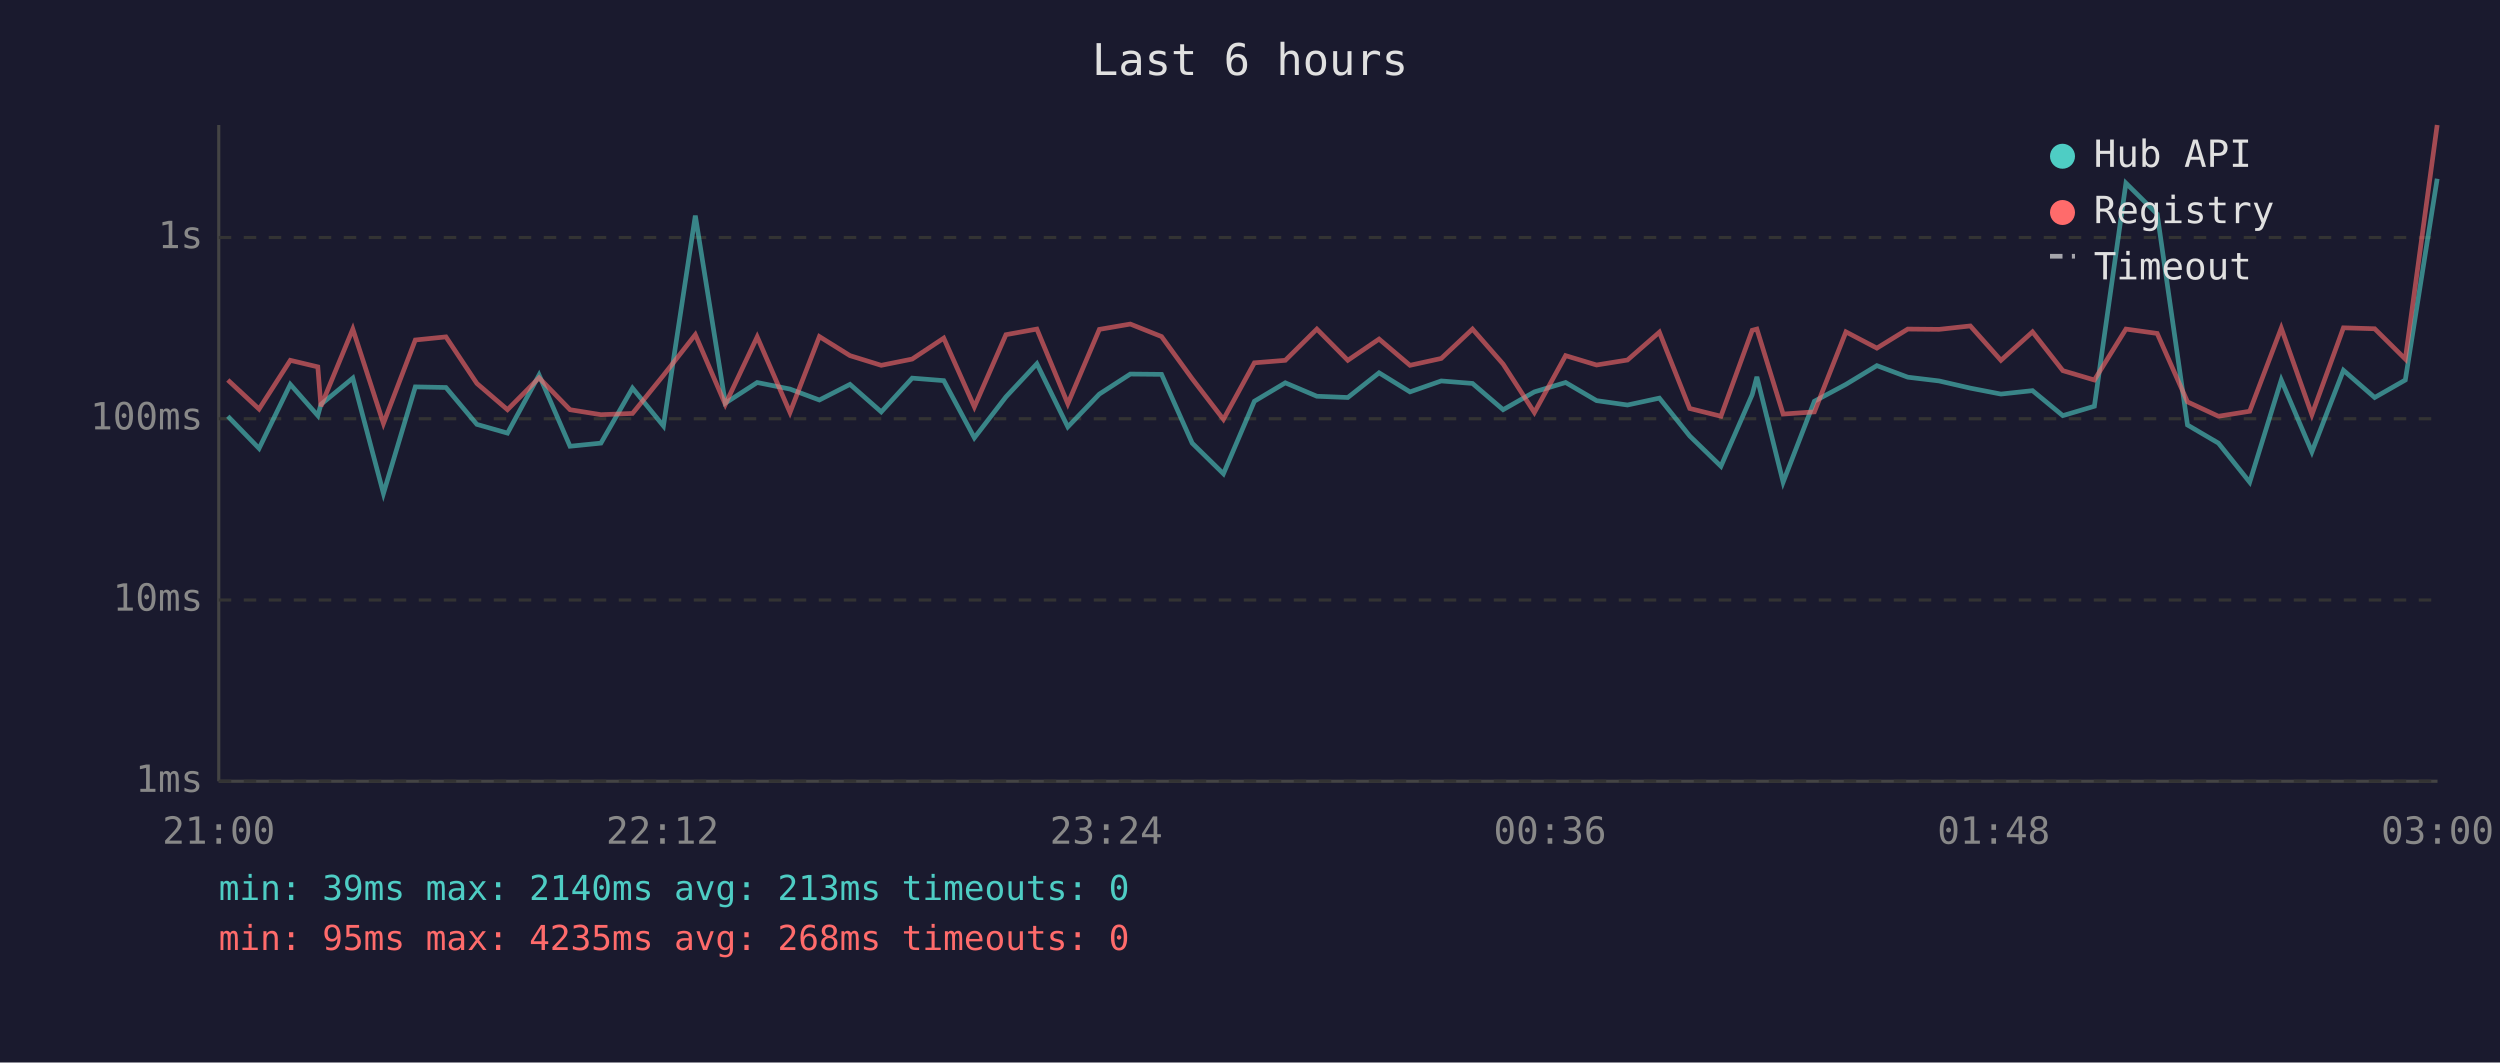
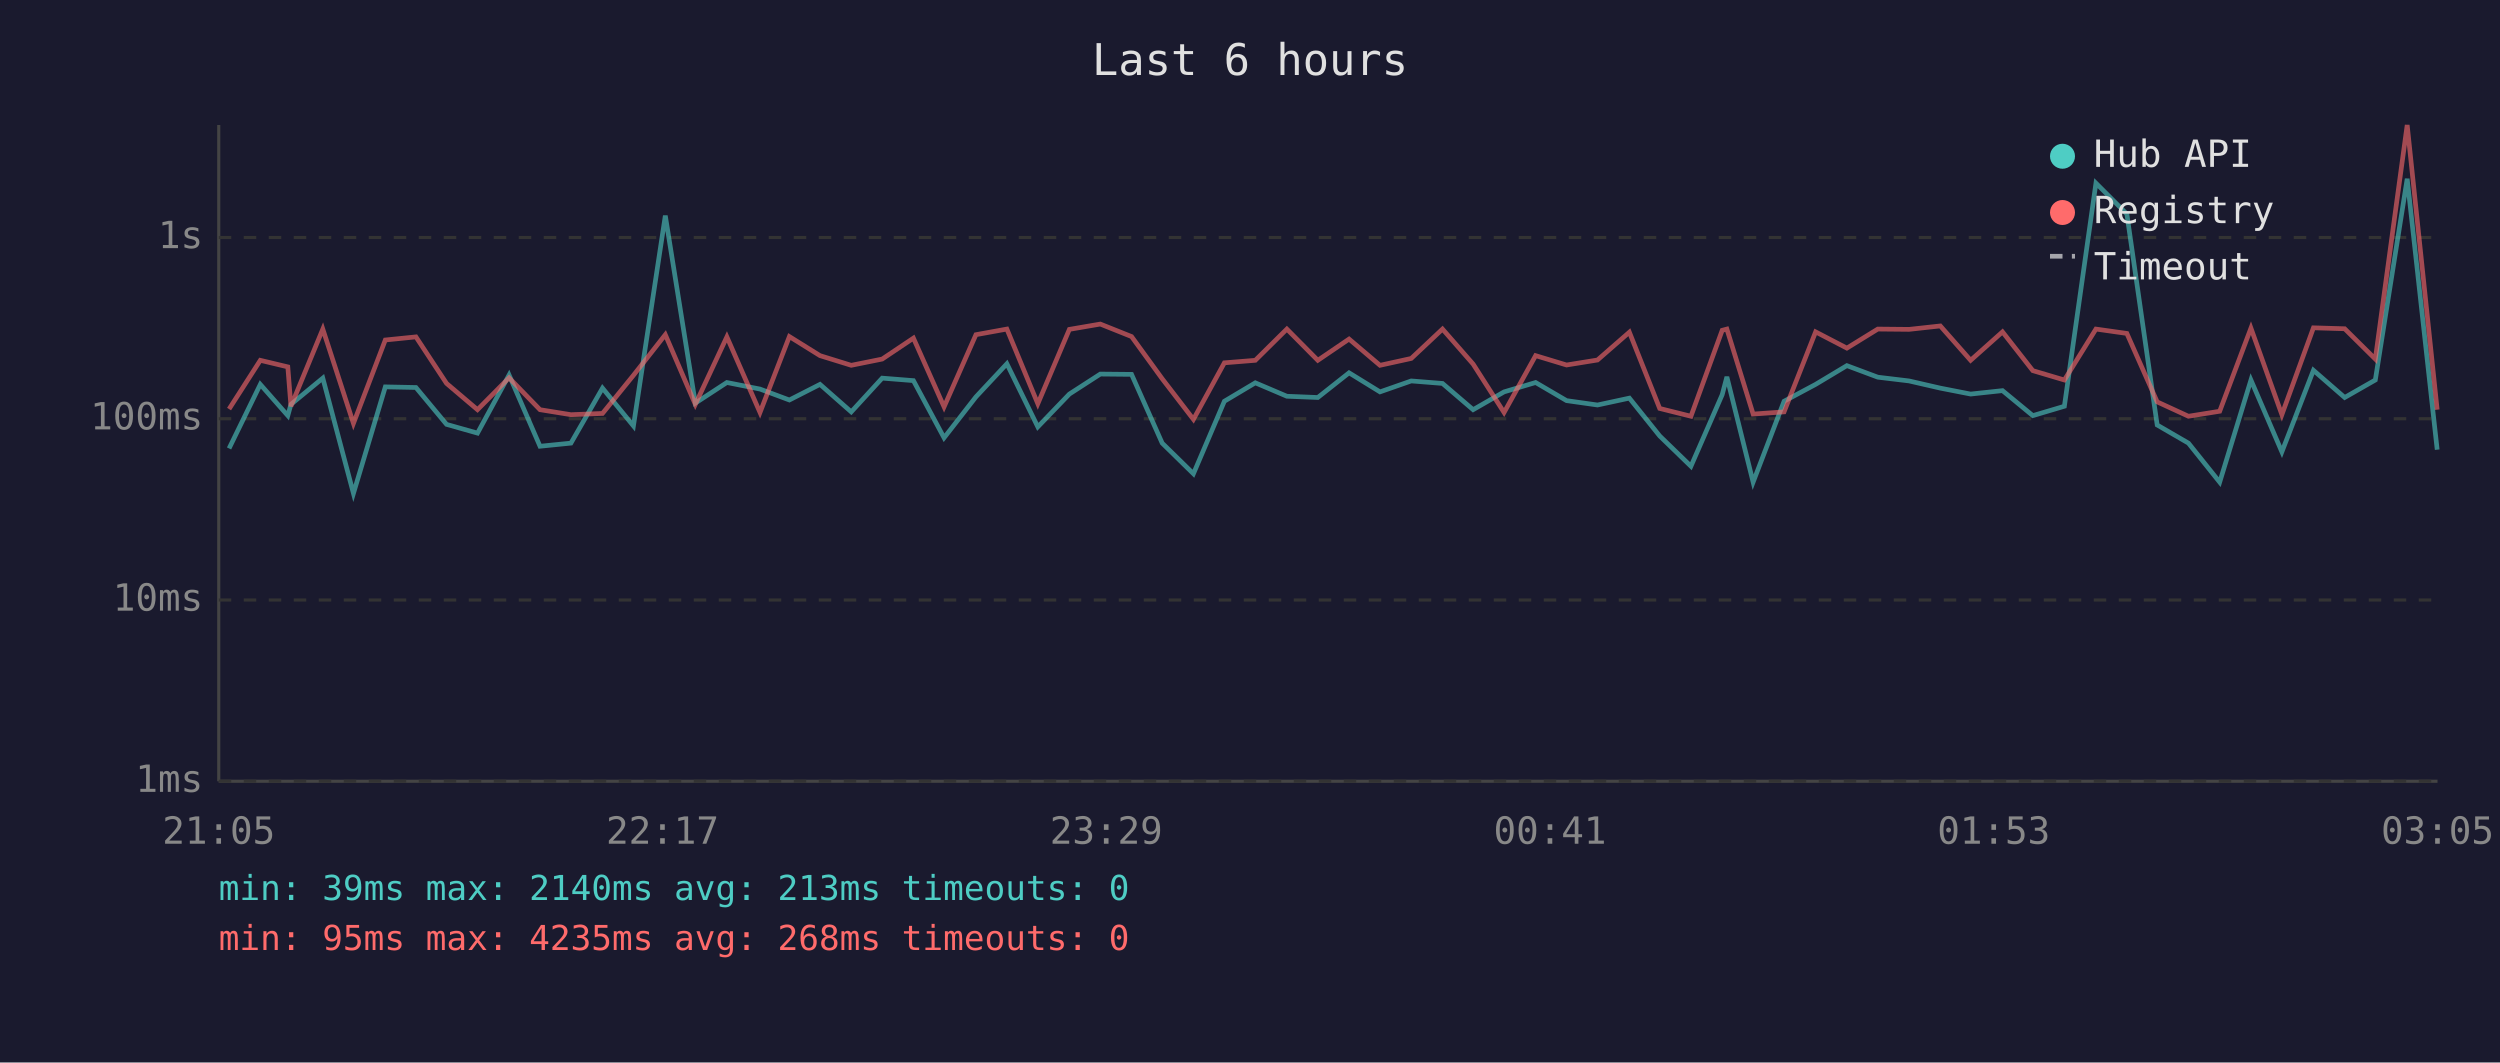
<svg xmlns="http://www.w3.org/2000/svg" viewBox="0 0 800 340" font-family="monospace" font-size="12">
  <rect width="800" height="340" fill="#1a1a2e" />
  <text x="400" y="24" fill="#e0e0e0" font-size="14" text-anchor="middle">Last 6 hours</text>
  <line x1="70" y1="40" x2="70" y2="250" stroke="#444" stroke-width="1" />
  <line x1="70" y1="250" x2="780" y2="250" stroke="#444" stroke-width="1" />
  <line x1="70" y1="250" x2="780" y2="250" stroke="#333" stroke-width="1" stroke-dasharray="4" />
  <text x="65" y="250" fill="#888" text-anchor="end" dominant-baseline="middle">1ms</text>
  <line x1="70" y1="192" x2="780" y2="192" stroke="#333" stroke-width="1" stroke-dasharray="4" />
  <text x="65" y="192" fill="#888" text-anchor="end" dominant-baseline="middle">10ms</text>
  <line x1="70" y1="134" x2="780" y2="134" stroke="#333" stroke-width="1" stroke-dasharray="4" />
  <text x="65" y="134" fill="#888" text-anchor="end" dominant-baseline="middle">100ms</text>
  <line x1="70" y1="76" x2="780" y2="76" stroke="#333" stroke-width="1" stroke-dasharray="4" />
  <text x="65" y="76" fill="#888" text-anchor="end" dominant-baseline="middle">1s</text>
-   <text x="70" y="270" fill="#888" text-anchor="middle">21:00</text>
-   <text x="212" y="270" fill="#888" text-anchor="middle">22:12</text>
-   <text x="354" y="270" fill="#888" text-anchor="middle">23:24</text>
-   <text x="496" y="270" fill="#888" text-anchor="middle">00:36</text>
-   <text x="638" y="270" fill="#888" text-anchor="middle">01:48</text>
-   <text x="780" y="270" fill="#888" text-anchor="middle">03:00</text>
-   <polyline points="72.9,133.2 82.9,143.5 92.9,123.0 101.7,133.0 102.7,129.4 112.9,121.0 122.7,157.9 132.9,123.8 142.7,124.0 152.6,135.8 162.4,138.6 172.5,120.0 182.4,142.8 192.3,141.8 202.4,124.2 212.3,136.3 222.5,69.0 232.1,129.0 242.3,122.4 252.8,124.5 262.2,128.0 272.0,123.0 282.0,131.8 291.9,121.0 302.0,121.8 311.8,140.1 321.9,127.0 331.8,116.4 341.7,136.6 351.8,126.1 361.7,119.7 371.7,119.8 381.5,141.8 391.5,151.6 401.4,128.4 411.3,122.5 421.4,126.8 431.3,127.2 441.3,119.3 451.2,125.4 461.2,121.9 471.2,122.7 481.0,131.1 491.0,125.4 501.0,122.4 510.9,128.2 520.8,129.6 531.0,127.4 540.7,139.5 550.7,149.2 560.7,126.3 562.2,120.6 570.6,154.3 580.6,128.4 590.7,123.0 600.6,117.0 610.5,120.7 620.5,121.9 630.5,124.2 640.3,126.1 650.4,125.0 660.1,133.0 670.2,130.0 680.3,58.6 690.3,68.5 700.0,136.0 709.9,141.8 719.9,154.3 730.0,121.6 739.8,144.6 749.9,118.5 759.9,127.2 769.7,121.6 779.9,57.2" fill="none" stroke="#4ecdc4" stroke-width="1.5" opacity="0.6" />
-   <polyline points="72.9,121.6 82.9,130.9 92.9,115.3 101.7,117.4 102.7,130.0 112.9,105.3 122.7,135.5 132.9,108.8 142.7,107.8 152.6,122.7 162.4,131.1 172.5,120.9 182.4,131.1 192.3,132.7 202.4,132.3 212.3,120.1 222.5,107.1 232.1,129.4 242.3,107.8 252.8,132.0 262.2,107.7 272.0,113.8 282.0,116.9 291.9,114.9 302.0,108.2 311.8,130.2 321.9,107.1 331.8,105.3 341.7,129.2 351.8,105.4 361.7,103.7 371.7,107.7 381.5,121.2 391.5,134.2 401.4,116.1 411.3,115.3 421.4,105.3 431.3,115.3 441.3,108.5 451.2,116.9 461.2,114.7 471.2,105.3 481.0,116.5 491.0,132.0 501.0,113.8 510.9,116.8 520.8,115.2 531.0,106.3 540.7,130.7 550.7,133.2 560.7,105.7 562.2,105.3 570.6,132.5 580.6,131.8 590.7,106.2 600.6,111.4 610.5,105.3 620.5,105.4 630.5,104.3 640.3,115.3 650.4,106.2 660.1,118.6 670.2,121.6 680.3,105.3 690.3,106.7 700.0,128.6 709.9,133.2 719.9,131.6 730.0,105.0 739.8,132.7 749.9,104.9 759.9,105.2 769.7,114.9 779.9,40.0" fill="none" stroke="#ff6b6b" stroke-width="1.5" opacity="0.6" />
+   <text x="70" y="270" fill="#888" text-anchor="middle">21:05</text>
+   <text x="212" y="270" fill="#888" text-anchor="middle">22:17</text>
+   <text x="354" y="270" fill="#888" text-anchor="middle">23:29</text>
+   <text x="496" y="270" fill="#888" text-anchor="middle">00:41</text>
+   <text x="638" y="270" fill="#888" text-anchor="middle">01:53</text>
+   <text x="780" y="270" fill="#888" text-anchor="middle">03:05</text>
+   <polyline points="73.3,143.5 83.3,123.0 92.1,133.0 93.1,129.4 103.3,121.0 113.1,157.9 123.3,123.8 133.1,124.0 142.9,135.8 152.8,138.6 162.9,120.0 172.8,142.8 182.7,141.8 192.8,124.2 202.7,136.3 212.9,69.0 222.5,129.0 232.6,122.4 243.2,124.5 252.6,128.0 262.4,123.0 272.4,131.8 282.3,121.0 292.3,121.8 302.1,140.1 312.3,127.0 322.2,116.4 332.1,136.6 342.2,126.1 352.1,119.7 362.1,119.8 371.9,141.8 381.9,151.6 391.8,128.4 401.7,122.5 411.8,126.8 421.7,127.2 431.7,119.3 441.6,125.4 451.6,121.9 461.6,122.7 471.4,131.1 481.3,125.4 491.4,122.4 501.3,128.2 511.2,129.6 521.4,127.4 531.1,139.5 541.1,149.2 551.1,126.3 552.6,120.6 561.0,154.3 570.9,128.4 581.0,123.0 591.0,117.0 600.9,120.7 610.9,121.9 620.9,124.2 630.6,126.1 640.8,125.0 650.5,133.0 660.6,130.0 670.7,58.6 680.6,68.5 690.3,136.0 700.3,141.8 710.3,154.3 720.3,121.6 730.2,144.6 740.3,118.5 750.3,127.2 760.1,121.6 770.3,57.2 779.9,143.9" fill="none" stroke="#4ecdc4" stroke-width="1.5" opacity="0.6" />
+   <polyline points="73.3,130.9 83.3,115.3 92.1,117.4 93.1,130.0 103.3,105.3 113.1,135.5 123.3,108.8 133.1,107.8 142.9,122.7 152.8,131.1 162.9,120.9 172.8,131.1 182.7,132.7 192.8,132.3 202.7,120.1 212.9,107.1 222.5,129.4 232.6,107.8 243.2,132.0 252.6,107.7 262.4,113.8 272.4,116.9 282.3,114.9 292.3,108.2 302.1,130.2 312.3,107.1 322.2,105.3 332.1,129.2 342.2,105.4 352.1,103.7 362.1,107.7 371.9,121.2 381.9,134.2 391.8,116.1 401.7,115.3 411.8,105.3 421.7,115.3 431.7,108.5 441.6,116.9 451.6,114.7 461.6,105.3 471.4,116.5 481.3,132.0 491.4,113.8 501.3,116.8 511.2,115.2 521.4,106.3 531.1,130.7 541.1,133.2 551.1,105.7 552.6,105.3 561.0,132.5 570.9,131.8 581.0,106.2 591.0,111.4 600.9,105.3 610.9,105.4 620.9,104.3 630.6,115.3 640.8,106.2 650.5,118.6 660.6,121.6 670.7,105.3 680.6,106.7 690.3,128.6 700.3,133.2 710.3,131.6 720.3,105.0 730.2,132.7 740.3,104.9 750.3,105.2 760.1,114.9 770.3,40.0 779.9,131.1" fill="none" stroke="#ff6b6b" stroke-width="1.5" opacity="0.6" />
  <circle cx="660" cy="50" r="4" fill="#4ecdc4" />
  <text x="670" y="50" fill="#e0e0e0" dominant-baseline="middle">Hub API</text>
  <circle cx="660" cy="68" r="4" fill="#ff6b6b" />
  <text x="670" y="68" fill="#e0e0e0" dominant-baseline="middle">Registry</text>
  <line x1="656" y1="82" x2="664" y2="82" stroke="#e0e0e0" stroke-width="1.5" stroke-dasharray="4,3" opacity="0.7" />
  <text x="670" y="86" fill="#e0e0e0" dominant-baseline="middle">Timeout</text>
  <text x="70" y="288" fill="#4ecdc4" font-size="11">min: 39ms  max: 2140ms  avg: 213ms  timeouts: 0</text>
  <text x="70" y="304" fill="#ff6b6b" font-size="11">min: 95ms  max: 4235ms  avg: 268ms  timeouts: 0</text>
</svg>
